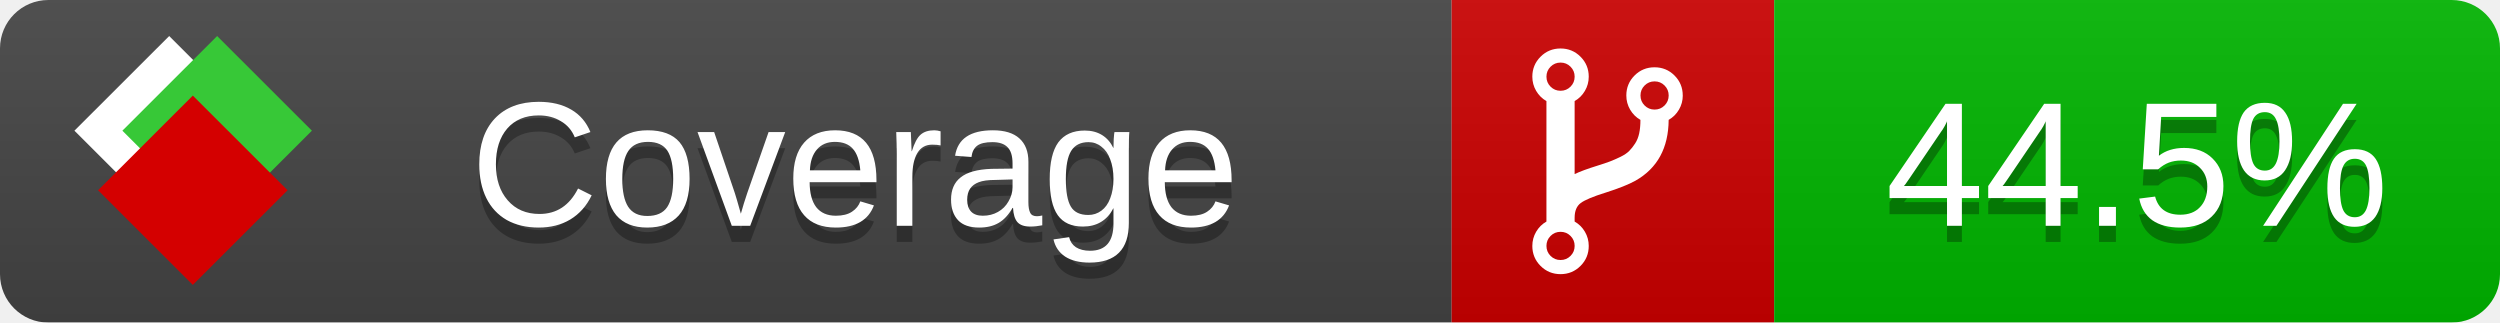
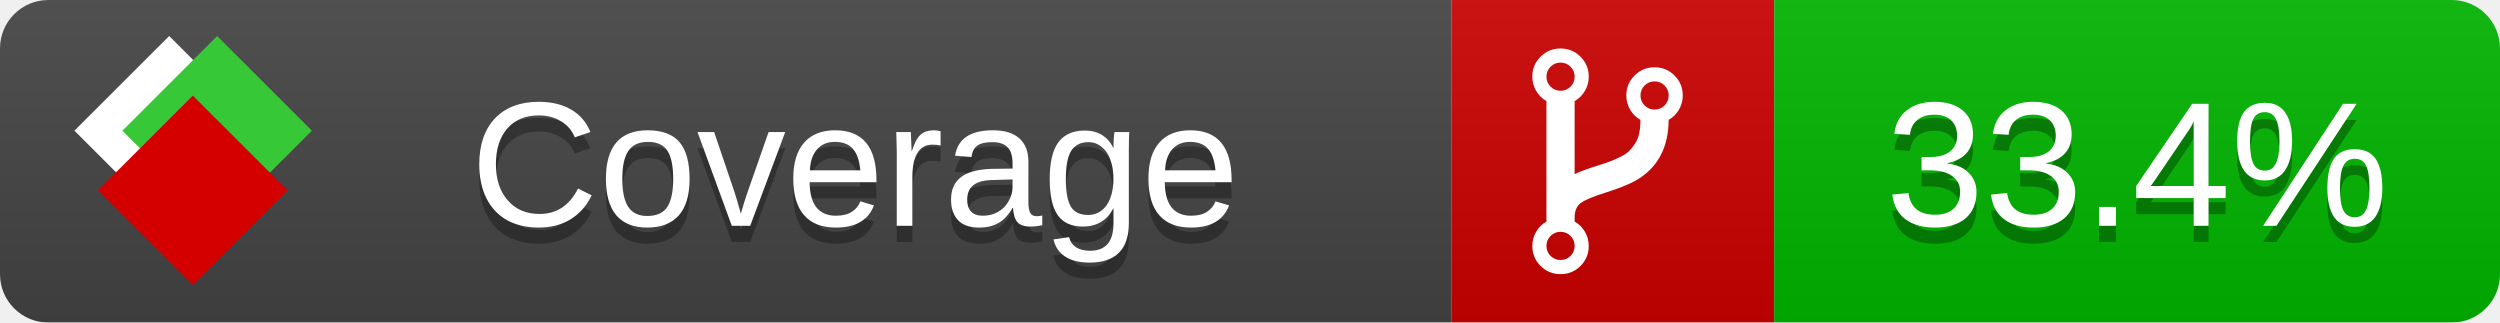
<svg xmlns="http://www.w3.org/2000/svg" xmlns:xlink="http://www.w3.org/1999/xlink" width="155" height="20">
  <style type="text/css">
          
            @keyframes fade1 {
                0% { visibility: visible; opacity: 1; }
               23% { visibility: visible; opacity: 1; }
               25% { visibility: hidden; opacity: 0; }
               48% { visibility: hidden; opacity: 0; }
               50% { visibility: hidden; opacity: 0; }
               73% { visibility: hidden; opacity: 0; }
               75% { visibility: hidden; opacity: 0; }
               98% { visibility: hidden; opacity: 0; }
              100% { visibility: visible; opacity: 1; }
            }
            @keyframes fade2 {
                0% { visibility: hidden; opacity: 0; }
               23% { visibility: hidden; opacity: 0; }
               25% { visibility: visible; opacity: 1; }
               48% { visibility: visible; opacity: 1; }
               50% { visibility: hidden; opacity: 0; }
               73% { visibility: hidden; opacity: 0; }
               75% { visibility: hidden; opacity: 0; }
               98% { visibility: hidden; opacity: 0; }
              100% { visibility: hidden; opacity: 0; }
            }
            @keyframes fade3 {
                0% { visibility: hidden; opacity: 0; }
               23% { visibility: hidden; opacity: 0; }
               25% { visibility: hidden; opacity: 0; }
               48% { visibility: hidden; opacity: 0; }
               50% { visibility: visible; opacity: 1; }
               73% { visibility: visible; opacity: 1; }
               75% { visibility: hidden; opacity: 0; }
               98% { visibility: hidden; opacity: 0; }
              100% { visibility: hidden; opacity: 0; }
            }
            @keyframes fade4 {
                0% { visibility: hidden; opacity: 0; }
               23% { visibility: hidden; opacity: 0; }
               25% { visibility: hidden; opacity: 0; }
               48% { visibility: hidden; opacity: 0; }
               50% { visibility: hidden; opacity: 0; }
               73% { visibility: hidden; opacity: 0; }
               75% { visibility: visible; opacity: 1; }
               98% { visibility: visible; opacity: 1; }
              100% { visibility: hidden; opacity: 0; }
            }
            .linecoverage {
                animation-duration: 15s;
                animation-name: fade1;
                animation-iteration-count: infinite;
            }
            .branchcoverage {
                animation-duration: 15s;
                animation-name: fade2;
                animation-iteration-count: infinite;
            }
            .methodcoverage {
                animation-duration: 15s;
                animation-name: fade3;
                animation-iteration-count: infinite;
            }
            .fullmethodcoverage {
                animation-duration: 15s;
                animation-name: fade4;
                animation-iteration-count: infinite;
            }
          
    </style>
  <defs>
    <linearGradient id="gradient" x2="0" y2="100%">
      <stop offset="0" stop-color="#bbb" stop-opacity=".1" />
      <stop offset="1" stop-opacity=".1" />
    </linearGradient>
    <linearGradient id="c">
      <stop offset="0" stop-color="#d40000" />
      <stop offset="1" stop-color="#ff2a2a" />
    </linearGradient>
    <linearGradient id="a">
      <stop offset="0" stop-color="#e0e0de" />
      <stop offset="1" stop-color="#fff" />
    </linearGradient>
    <linearGradient id="b">
      <stop offset="0" stop-color="#37c837" />
      <stop offset="1" stop-color="#217821" />
    </linearGradient>
    <linearGradient xlink:href="#a" id="e" x1="106.44" x2="69.96" y1="-11.96" y2="-46.84" gradientTransform="matrix(-.8426 -.00045 -.00045 -.8426 -94.27 -75.82)" gradientUnits="userSpaceOnUse" />
    <linearGradient xlink:href="#b" id="f" x1="56.19" x2="77.97" y1="-23.45" y2="10.62" gradientTransform="matrix(.8426 .00045 .00045 .8426 94.27 75.82)" gradientUnits="userSpaceOnUse" />
    <linearGradient xlink:href="#c" id="g" x1="79.98" x2="132.9" y1="10.79" y2="10.79" gradientTransform="matrix(.8426 .00045 .00045 .8426 94.27 75.82)" gradientUnits="userSpaceOnUse" />
    <mask id="mask">
      <rect width="155" height="20" rx="3" fill="#fff" />
    </mask>
    <g id="icon" transform="matrix(.04486 0 0 .04481 -.48 -.63)">
      <rect width="52.92" height="52.92" x="-109.72" y="-27.13" fill="url(#e)" transform="rotate(-135)" />
      <rect width="52.92" height="52.92" x="70.19" y="-39.18" fill="url(#f)" transform="rotate(45)" />
      <rect width="52.92" height="52.92" x="80.05" y="-15.74" fill="url(#g)" transform="rotate(45)" />
    </g>
  </defs>
  <g mask="url(#mask)">
    <rect x="0" y="0" width="90" height="20" fill="#444" />
    <rect x="90" y="0" width="20" height="20" fill="#c00" />
    <rect x="110" y="0" width="45" height="20" fill="#00B600" />
    <rect x="0" y="0" width="155" height="20" fill="url(#gradient)" />
  </g>
  <g>
    <path class="" fill="#fff" d="m 97.628,15.247 q 0,-0.364 -0.255,-0.619 -0.255,-0.255 -0.619,-0.255 -0.364,0 -0.619,0.255 -0.255,0.255 -0.255,0.619 0,0.364 0.255,0.619 0.255,0.255 0.619,0.255 0.364,0 0.619,-0.255 0.255,-0.255 0.255,-0.619 z m 0,-10.493 q 0,-0.364 -0.255,-0.619 -0.255,-0.255 -0.619,-0.255 -0.364,0 -0.619,0.255 -0.255,0.255 -0.255,0.619 0,0.364 0.255,0.619 0.255,0.255 0.619,0.255 0.364,0 0.619,-0.255 0.255,-0.255 0.255,-0.619 z m 5.83,1.166 q 0,-0.364 -0.255,-0.619 -0.255,-0.255 -0.619,-0.255 -0.364,0 -0.619,0.255 -0.255,0.255 -0.255,0.619 0,0.364 0.255,0.619 0.255,0.255 0.619,0.255 0.364,0 0.619,-0.255 0.255,-0.255 0.255,-0.619 z m 0.874,0 q 0,0.474 -0.237,0.879 -0.237,0.405 -0.638,0.633 -0.018,2.614 -2.059,3.771 -0.619,0.346 -1.849,0.738 -1.166,0.364 -1.544,0.647 -0.378,0.282 -0.378,0.911 l 0,0.237 q 0.401,0.228 0.638,0.633 0.237,0.405 0.237,0.879 0,0.729 -0.51,1.239 -0.51,0.51 -1.239,0.51 -0.729,0 -1.239,-0.51 -0.51,-0.51 -0.51,-1.239 0,-0.474 0.237,-0.879 0.237,-0.405 0.638,-0.633 l 0,-7.469 q -0.401,-0.228 -0.638,-0.633 -0.237,-0.405 -0.237,-0.879 0,-0.729 0.51,-1.239 0.51,-0.51 1.239,-0.51 0.729,0 1.239,0.51 0.51,0.51 0.51,1.239 0,0.474 -0.237,0.879 -0.237,0.405 -0.638,0.633 l 0,4.527 q 0.492,-0.237 1.403,-0.519 0.501,-0.155 0.797,-0.269 0.296,-0.114 0.642,-0.282 0.346,-0.169 0.537,-0.36 0.191,-0.191 0.369,-0.465 0.178,-0.273 0.255,-0.633 0.077,-0.36 0.077,-0.833 -0.401,-0.228 -0.638,-0.633 -0.237,-0.405 -0.237,-0.879 0,-0.729 0.51,-1.239 0.51,-0.51 1.239,-0.51 0.729,0 1.239,0.51 0.51,0.51 0.51,1.239 z" />
  </g>
  <g fill="#fff" text-anchor="middle" font-family="Verdana,Arial,Geneva,sans-serif" font-size="11">
    <a xlink:href="https://github.com/danielpalme/ReportGenerator" target="_top">
      <use xlink:href="#icon" transform="translate(3,1) scale(3.5)" />
    </a>
    <text x="53" y="15" fill="#010101" fill-opacity=".3">Coverage</text>
    <text x="53" y="14" fill="#fff">Coverage</text>
-     <text class="" x="132.5" y="15" fill="#010101" fill-opacity=".3">44.5%</text>
-     <text class="" x="132.5" y="14">44.5%</text>
+     <text class="" x="132.5" y="15" fill="#010101" fill-opacity=".3">33.4%</text>
+     <text class="" x="132.5" y="14">33.4%</text>
  </g>
  <g>
    <rect class="" x="90" y="0" width="65" height="20" fill-opacity="0" />
  </g>
</svg>
